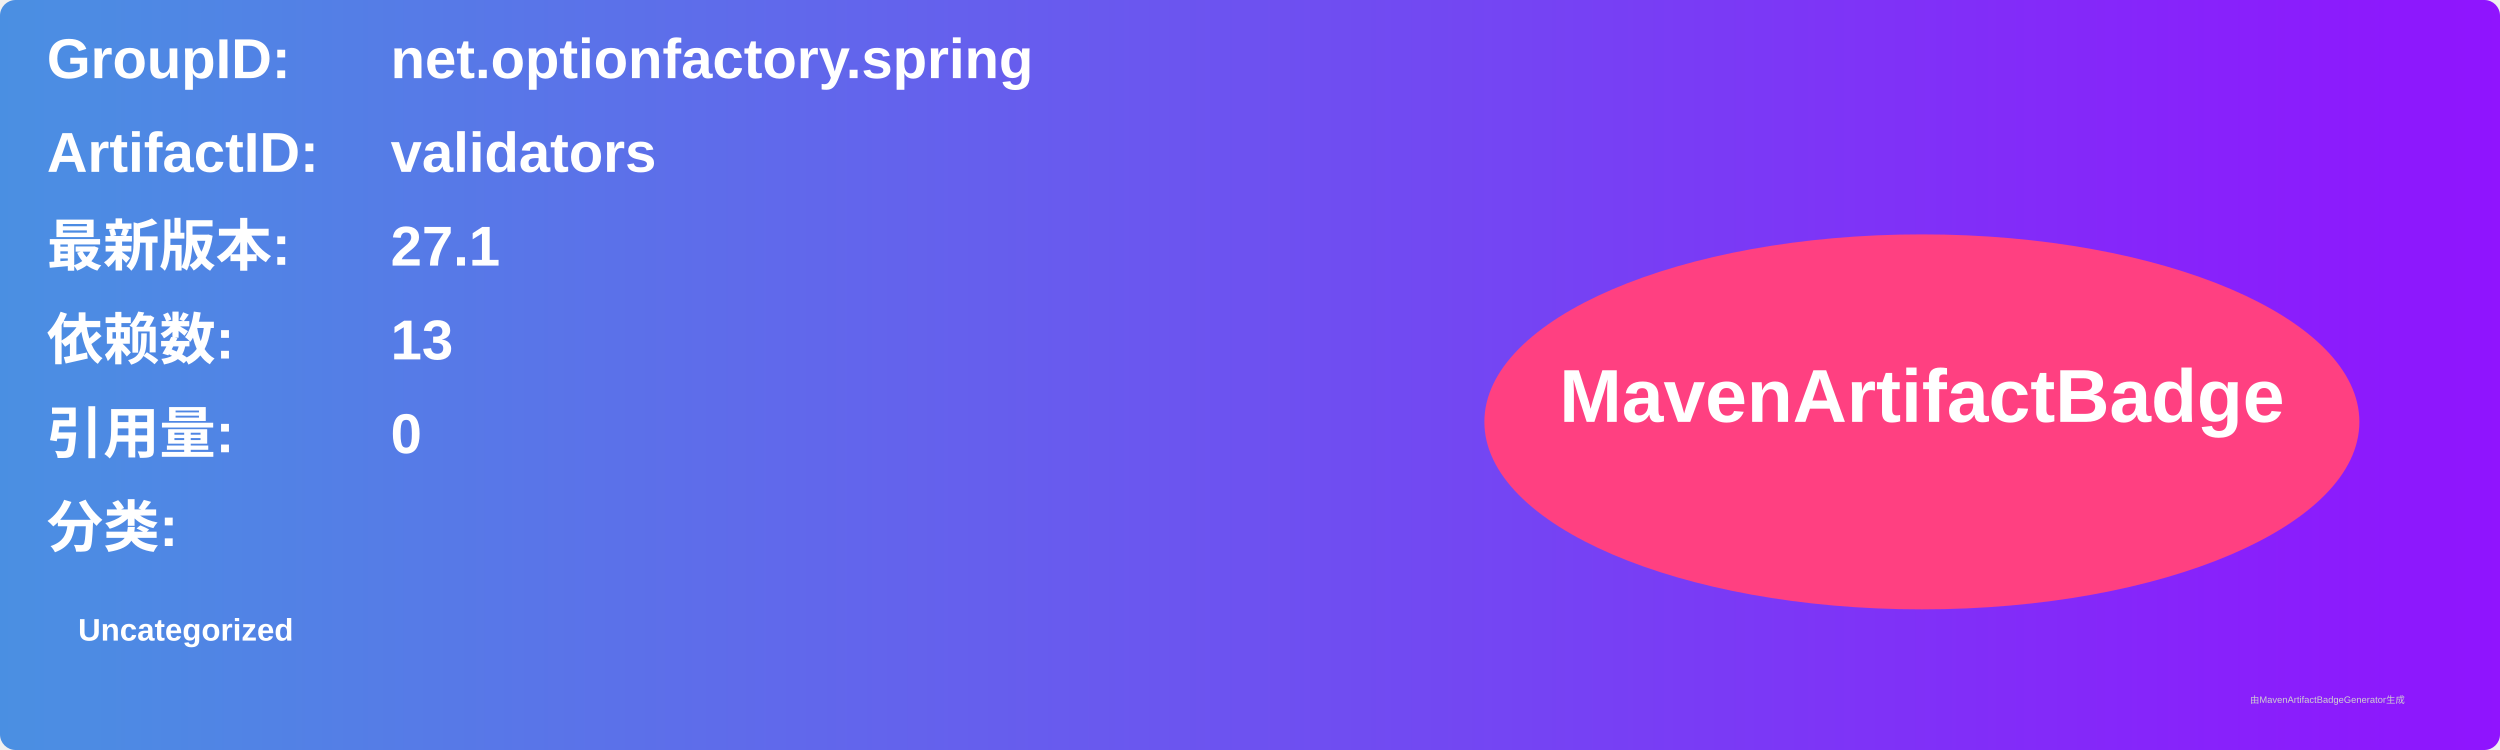
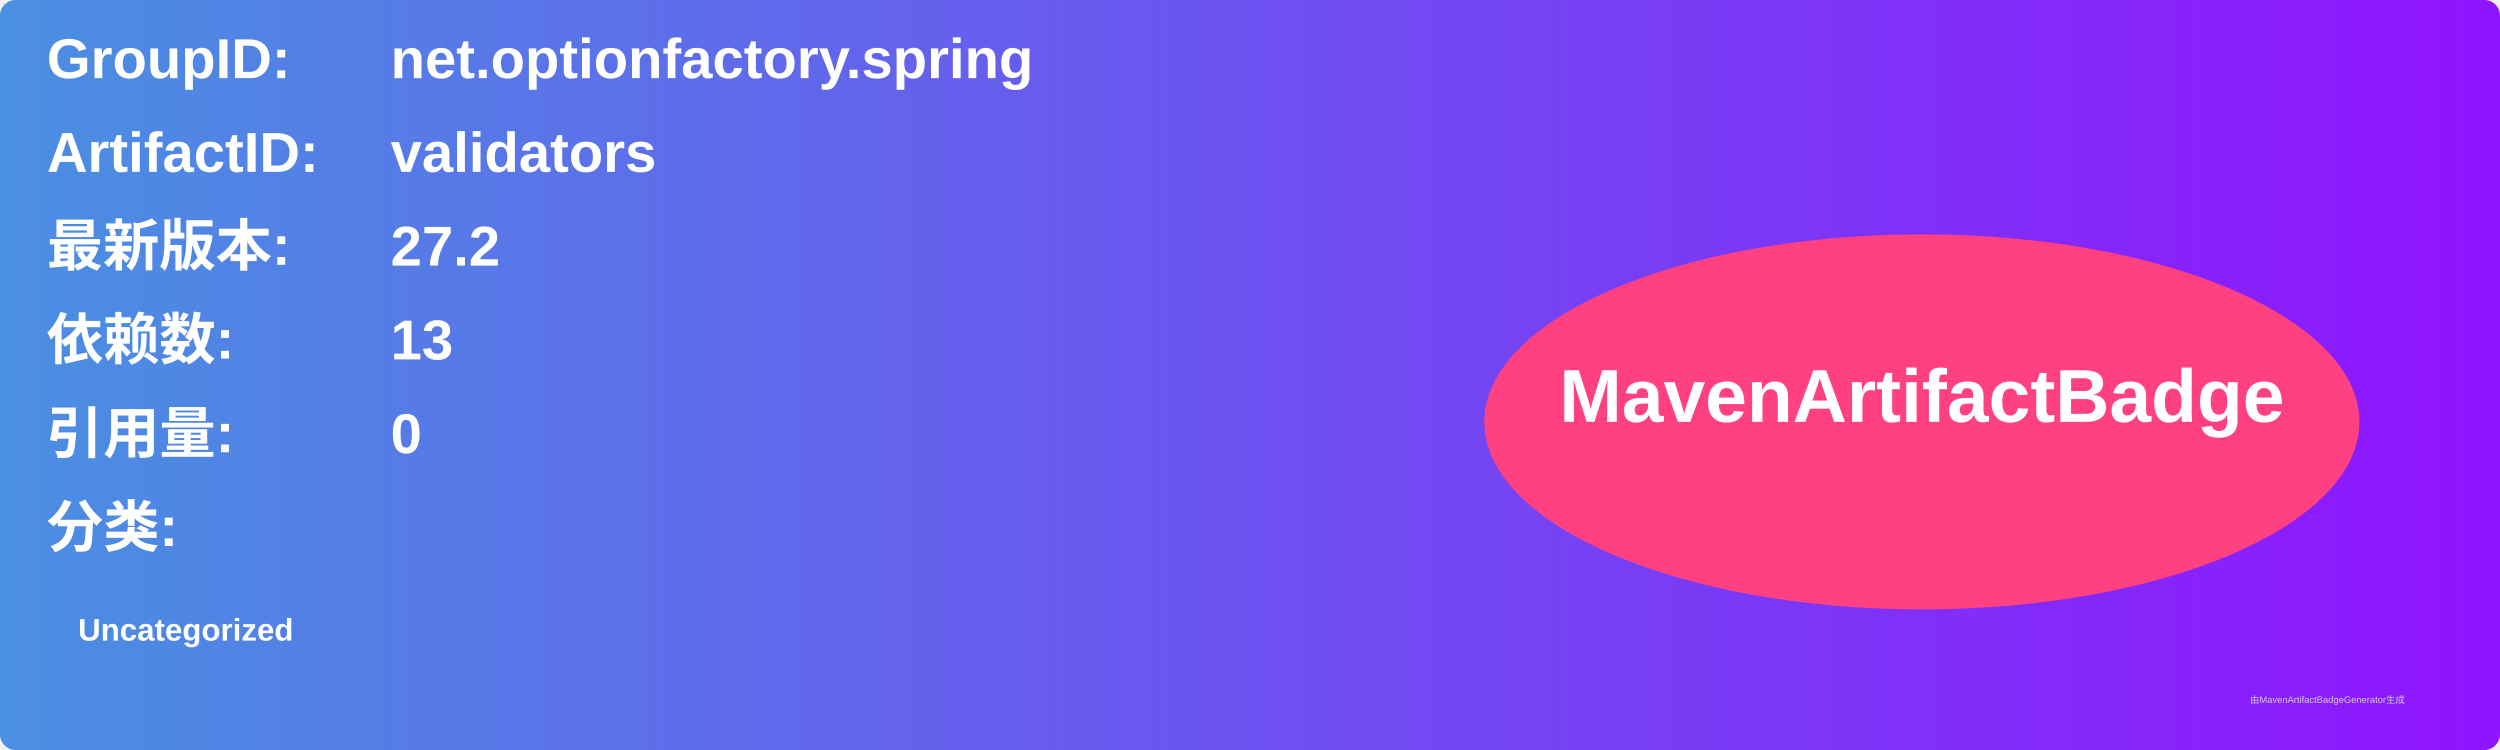
<svg xmlns="http://www.w3.org/2000/svg" width="800" height="240" viewBox="0 0 800 240">
  <linearGradient id="grad" x1="0%" y1="0%" x2="100%" y2="0%">
    <stop offset="0%" stop-color="#4a90e2" />
    <stop offset="100%" stop-color="#9013fe" />
  </linearGradient>
  <rect width="100%" height="100%" rx="5" ry="5" fill="url(#grad)" />
  <g transform="translate(15, 15)">
    <text x="0" y="10" font-family="Arial" font-size="18" fill="white" font-weight="bold" width="260">GroupID:</text>
    <text x="110" y="10" font-family="Arial" font-size="18" fill="white" font-weight="bold" width="460">net.optionfactory.spring</text>
    <text x="0" y="40" font-family="Arial" font-size="18" fill="white" font-weight="bold" width="260">ArtifactID:</text>
    <text x="110" y="40" font-family="Arial" font-size="18" fill="white" font-weight="bold" width="460">validators</text>
    <text x="0" y="70" font-family="Arial" font-size="18" fill="white" font-weight="bold">最新版本:</text>
    <text x="110" y="70" font-family="Arial" font-size="18" fill="white" font-weight="bold">
-       <tspan font-weight="bold">27.1</tspan>
+       <tspan font-weight="bold">27.2</tspan>
    </text>
    <text x="0" y="100" font-family="Arial" font-size="18" fill="white" font-weight="bold">依赖数: </text>
    <text x="110" y="100" font-family="Arial" font-size="18" fill="white">
      <tspan font-weight="bold">13</tspan>
    </text>
    <text x="0" y="130" font-family="Arial" font-size="18" fill="white" font-weight="bold">引用量: </text>
    <text x="110" y="130" font-family="Arial" font-size="18" fill="white">
      <tspan font-weight="bold">0</tspan>
    </text>
    <text x="0" y="160" font-family="Arial" font-size="18" fill="white" font-weight="bold">分类:</text>
    <text x="10" y="190" font-family="Arial" font-size="10" fill="white">
      <tspan font-weight="bold">Uncategorized</tspan>
    </text>
    <ellipse cx="600" cy="120" rx="140" ry="60" fill="#ff4081" />
    <text x="600" y="120" text-anchor="middle" font-family="Arial" font-size="24" fill="white" font-weight="bold">MavenArtifactBadge</text>
  </g>
  <text x="720" y="225" font-family="Arial" font-size="3" fill="#d0d0d0">由MavenArtifactBadgeGenerator生成</text>
</svg>
